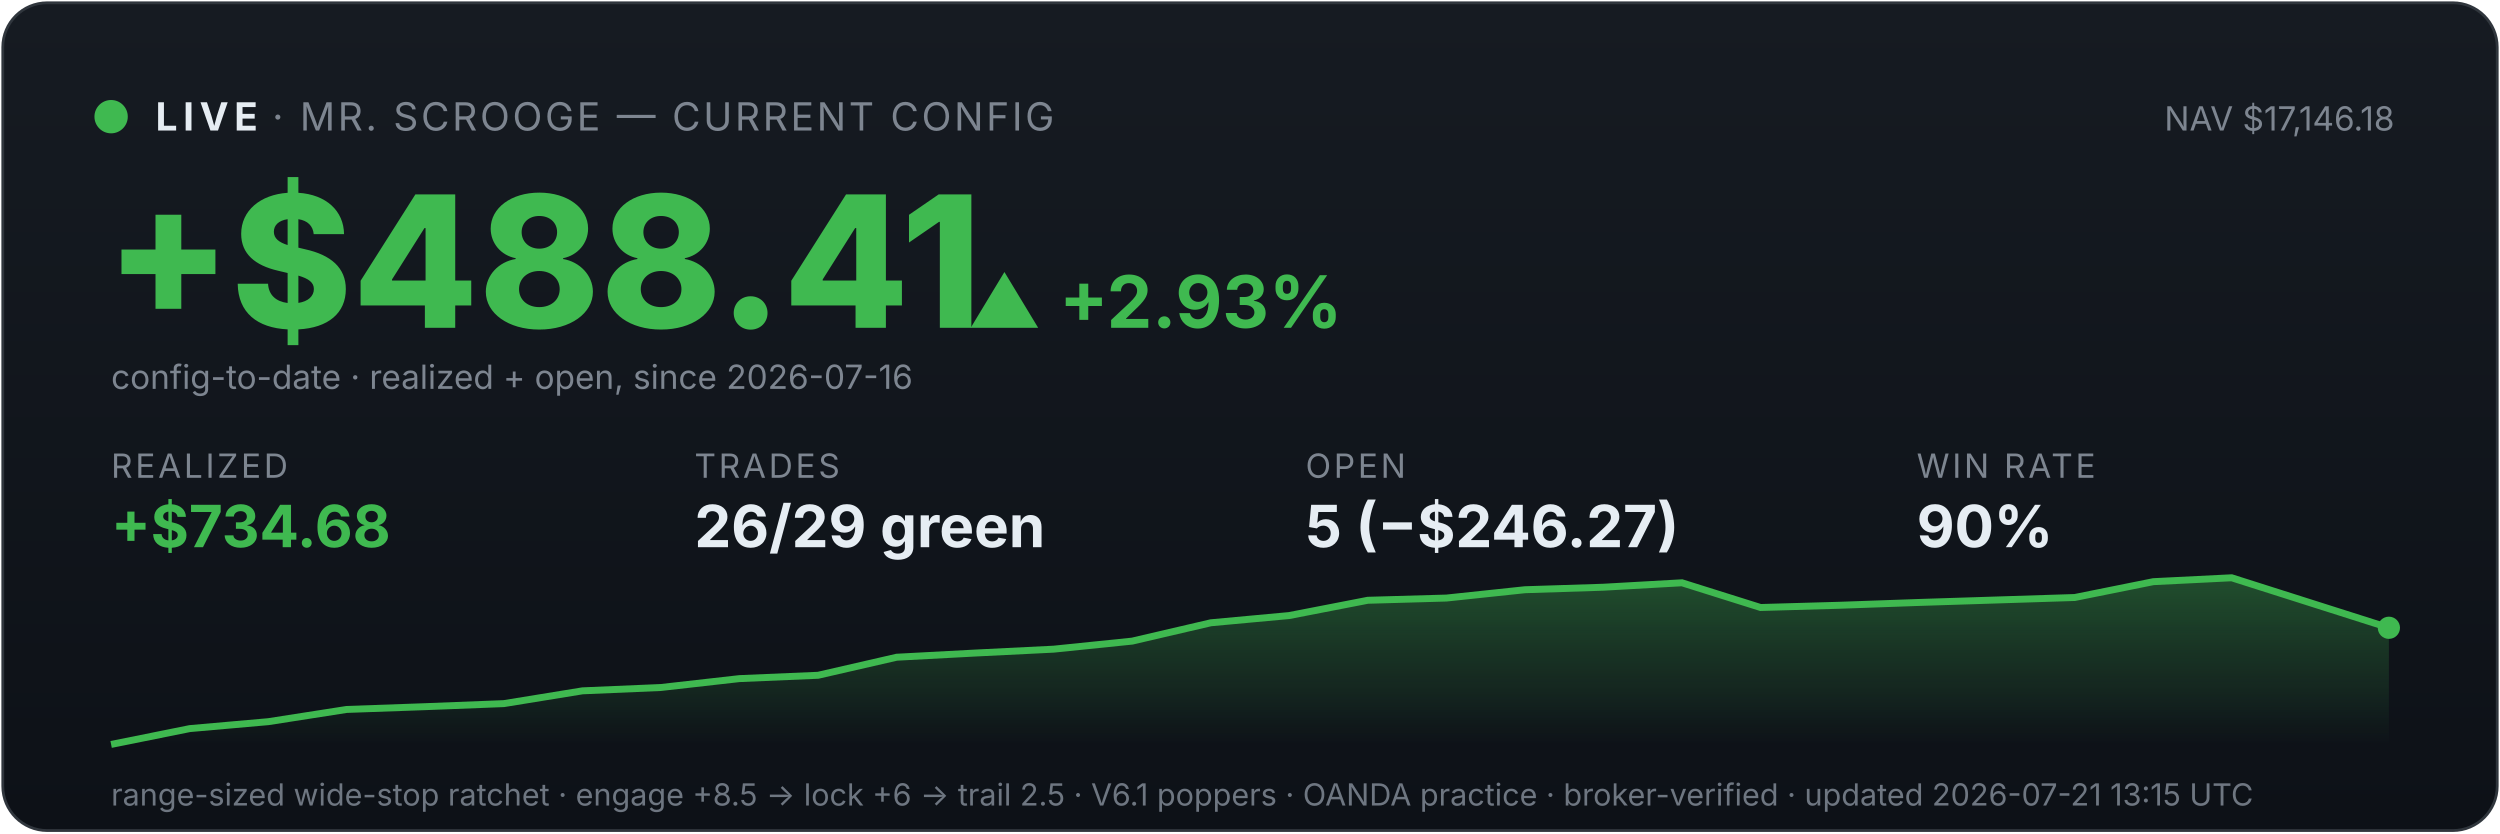
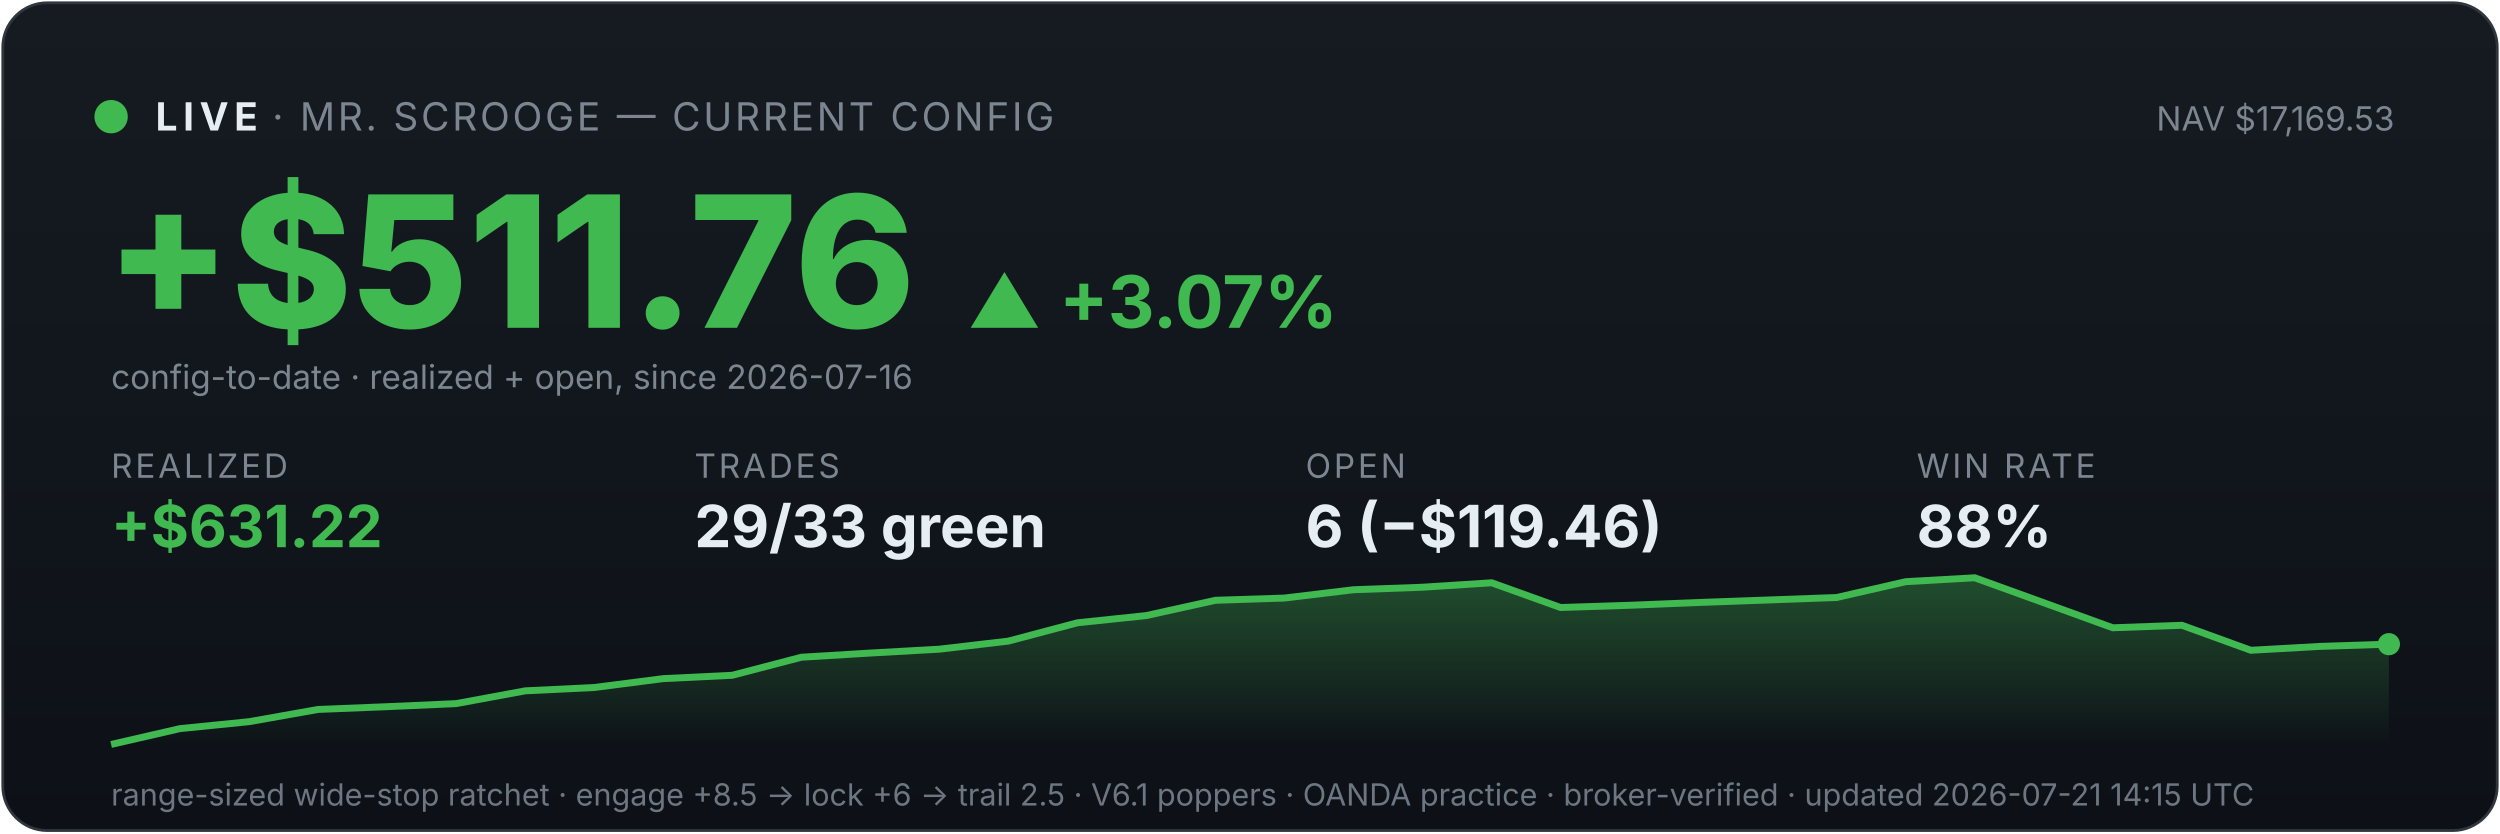
<svg xmlns="http://www.w3.org/2000/svg" viewBox="0 0 900 300" width="100%" font-family="system-ui,-apple-system,sans-serif">
  <defs>
    <linearGradient id="bg" x1="0" y1="0" x2="0" y2="1">
      <stop offset="0" stop-color="#161b22" />
      <stop offset="1" stop-color="#0d1117" />
    </linearGradient>
    <linearGradient id="fill" x1="0" y1="0" x2="0" y2="1">
      <stop offset="0" stop-color="#3fb950" stop-opacity="0.35" />
      <stop offset="1" stop-color="#3fb950" stop-opacity="0" />
    </linearGradient>
  </defs>
  <rect x="1" y="1" width="898" height="298" rx="16" fill="url(#bg)" stroke="#30363d" />
  <circle cx="40" cy="42" r="6" fill="#3fb950" />
  <text x="56" y="47" font-size="14" font-weight="700" fill="#e6edf3" letter-spacing="2">LIVE</text>
  <text x="98" y="47" font-size="14" fill="#7d8590" letter-spacing="1">· MR. SCROOGE — CURRENT CONFIG</text>
-   <text x="862" y="47" font-size="12" fill="#7d8590" text-anchor="end">NAV $17,146.18</text>
-   <text x="38" y="118" font-size="66" font-weight="800" fill="#3fb950">+$488.41</text>
-   <text x="348" y="118" font-size="26" font-weight="700" fill="#3fb950">▲ +2.93%</text>
+   <text x="862" y="47" font-size="12" fill="#7d8590" text-anchor="end">NAV $17,169.53</text>
+   <text x="38" y="118" font-size="66" font-weight="800" fill="#3fb950">+$511.76</text>
+   <text x="348" y="118" font-size="26" font-weight="700" fill="#3fb950">▲ +3.07%</text>
  <text x="40" y="140" font-size="12" fill="#7d8590">config-to-date · realized + open, since 2026-07-16</text>
  <text x="40" y="172" font-family="system-ui,-apple-system,sans-serif" font-size="12" fill="#7d8590" letter-spacing="1">REALIZED</text>
-   <text x="40" y="197" font-family="system-ui,-apple-system,sans-serif" font-size="21" font-weight="700" fill="#3fb950">+$734.68</text>
+   <text x="40" y="197" font-family="system-ui,-apple-system,sans-serif" font-size="21" font-weight="700" fill="#3fb950">+$631.22</text>
  <text x="250" y="172" font-family="system-ui,-apple-system,sans-serif" font-size="12" fill="#7d8590" letter-spacing="1">TRADES</text>
-   <text x="250" y="197" font-family="system-ui,-apple-system,sans-serif" font-size="21" font-weight="700" fill="#e6edf3">26/29 green</text>
+   <text x="250" y="197" font-family="system-ui,-apple-system,sans-serif" font-size="21" font-weight="700" fill="#e6edf3">29/33 green</text>
  <text x="470" y="172" font-family="system-ui,-apple-system,sans-serif" font-size="12" fill="#7d8590" letter-spacing="1">OPEN</text>
-   <text x="470" y="197" font-family="system-ui,-apple-system,sans-serif" font-size="21" font-weight="700" fill="#e6edf3">5 (−$246.27)</text>
+   <text x="470" y="197" font-family="system-ui,-apple-system,sans-serif" font-size="21" font-weight="700" fill="#e6edf3">6 (−$119.46)</text>
  <text x="690" y="172" font-family="system-ui,-apple-system,sans-serif" font-size="12" fill="#7d8590" letter-spacing="1">WIN RATE</text>
-   <text x="690" y="197" font-family="system-ui,-apple-system,sans-serif" font-size="21" font-weight="700" fill="#e6edf3">90%</text>
-   <polygon points="40,268 40.0,268.0 68.3,262.3 96.6,259.8 124.8,255.4 153.1,254.4 181.4,253.3 209.7,248.7 237.9,247.5 266.2,244.3 294.5,243.1 322.8,236.6 351.0,235.1 379.3,233.7 407.6,230.8 435.9,224.2 464.1,221.6 492.4,216.1 520.7,215.3 549.0,212.3 577.2,211.4 605.5,209.8 633.8,218.7 662.1,217.9 690.3,216.9 718.6,216.0 746.9,215.1 775.2,209.4 803.4,208.0 831.7,217.0 860.0,226.0 860,268" fill="url(#fill)" />
-   <polyline points="40.0,268.0 68.3,262.3 96.6,259.8 124.8,255.4 153.1,254.4 181.4,253.3 209.7,248.7 237.9,247.5 266.2,244.3 294.5,243.1 322.8,236.6 351.0,235.1 379.3,233.7 407.6,230.8 435.9,224.2 464.1,221.6 492.4,216.1 520.7,215.3 549.0,212.3 577.2,211.4 605.5,209.8 633.8,218.7 662.1,217.9 690.3,216.9 718.6,216.0 746.9,215.1 775.2,209.4 803.4,208.0 831.7,217.0 860.0,226.0" fill="none" stroke="#3fb950" stroke-width="2.5" />
-   <circle cx="860.0" cy="226.0" r="4" fill="#3fb950" />
-   <text x="40" y="290" font-size="11" fill="#6e7681">range-sized wide-stop ratchet · engage +8.5 → lock +6 → trail 2.5 · V6.1 poppers · OANDA practice · broker-verified · updated 2026-07-21 13:15 UTC</text>
+   <text x="690" y="197" font-family="system-ui,-apple-system,sans-serif" font-size="21" font-weight="700" fill="#e6edf3">88%</text>
+   <polygon points="40,268 40.0,268.0 64.8,262.3 89.7,259.8 114.5,255.4 139.4,254.4 164.2,253.3 189.1,248.7 213.9,247.5 238.8,244.3 263.6,243.1 288.5,236.6 313.3,235.1 338.2,233.7 363.0,230.8 387.9,224.2 412.7,221.6 437.6,216.1 462.4,215.3 487.3,212.3 512.1,211.4 537.0,209.8 561.8,218.7 586.7,217.9 611.5,216.9 636.4,216.0 661.2,215.1 686.1,209.4 710.9,208.0 735.8,217.0 760.6,226.0 785.5,225.1 810.3,234.1 835.2,232.7 860.0,231.9 860,268" fill="url(#fill)" />
+   <polyline points="40.0,268.0 64.8,262.3 89.7,259.8 114.5,255.4 139.4,254.4 164.2,253.3 189.1,248.7 213.9,247.5 238.8,244.3 263.6,243.1 288.5,236.6 313.3,235.1 338.2,233.7 363.0,230.8 387.9,224.2 412.7,221.6 437.6,216.1 462.4,215.3 487.3,212.3 512.1,211.4 537.0,209.8 561.8,218.7 586.7,217.9 611.5,216.9 636.4,216.0 661.2,215.1 686.1,209.4 710.9,208.0 735.8,217.0 760.6,226.0 785.5,225.1 810.3,234.1 835.2,232.7 860.0,231.9" fill="none" stroke="#3fb950" stroke-width="2.5" />
+   <circle cx="860.0" cy="231.9" r="4" fill="#3fb950" />
+   <text x="40" y="290" font-size="11" fill="#6e7681">range-sized wide-stop ratchet · engage +8.5 → lock +6 → trail 2.5 · V6.1 poppers · OANDA practice · broker-verified · updated 2026-07-21 14:15 UTC</text>
</svg>
